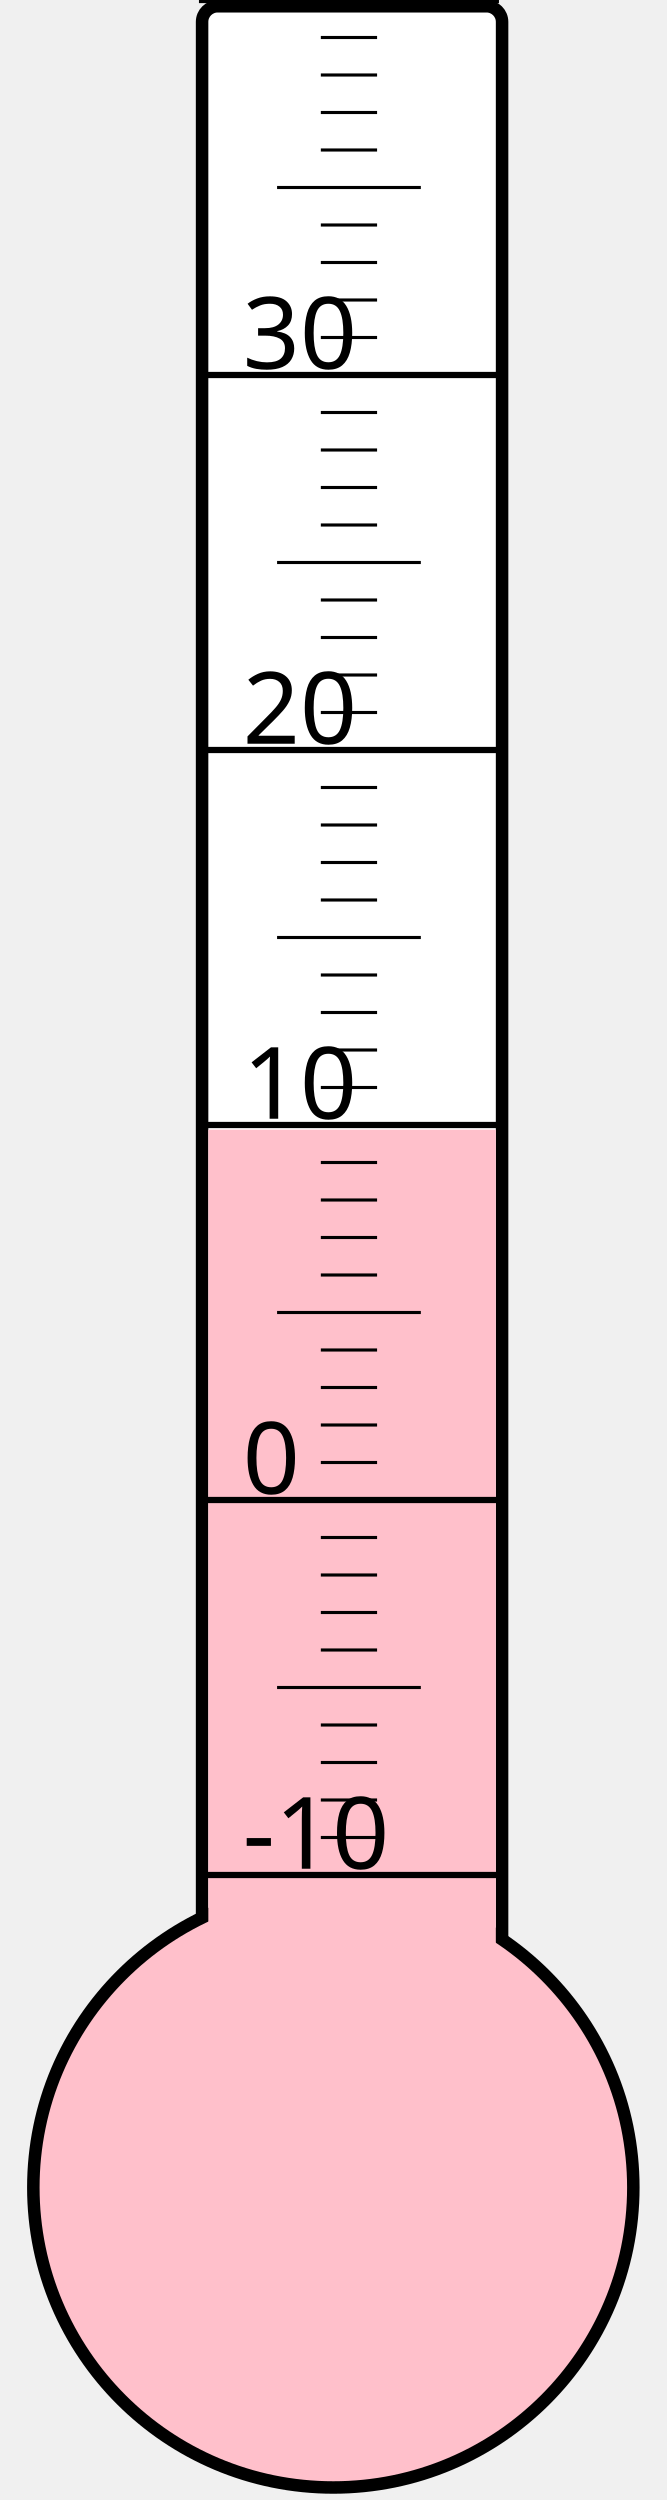
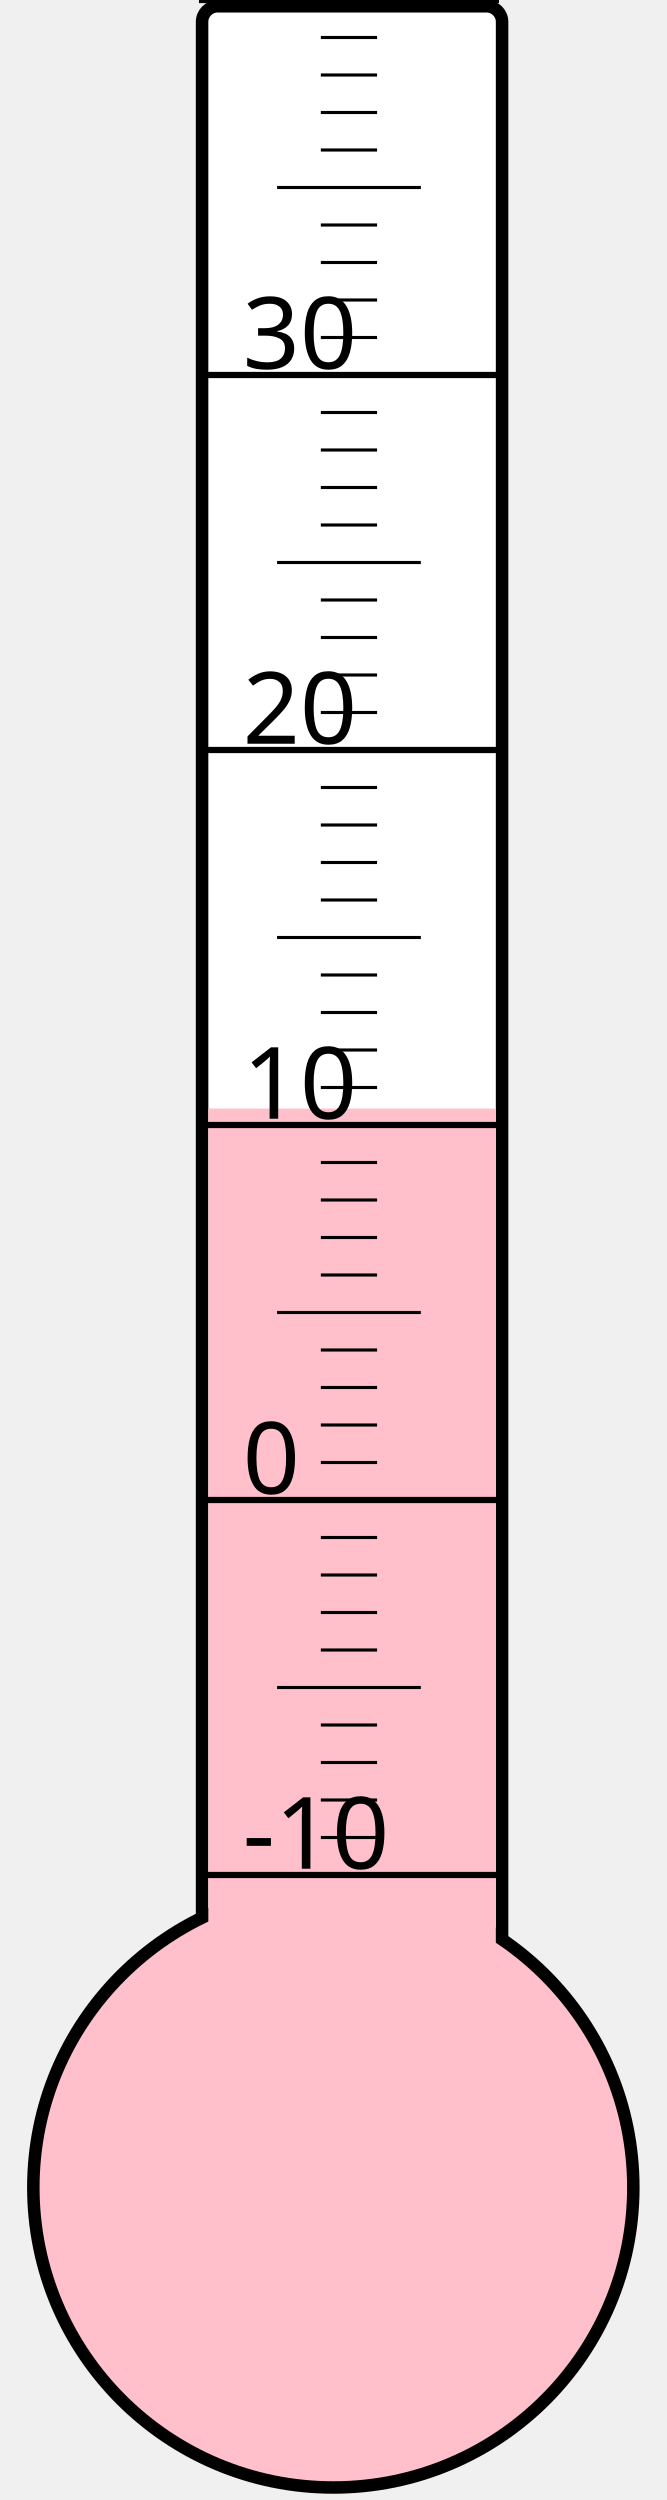
<svg xmlns="http://www.w3.org/2000/svg" width="40px" height="150px" viewBox="0 0 200 800">
  <rect width="200" height="800" x="0" y="0" style="fill: #ffffeb; fill-opacity: 0;" />
  <rect width="96" height="680" x="58" y="2" rx="5" ry="5" style="fill: white; fill-opacity: 1; stroke: black; stroke-width: 4;" />
  <circle cx="100" cy="700" r="96" style="fill: pink; stroke: black; stroke-width: 4;" />
-   <rect width="92" height="338.5" x="60" y="361.5" style="fill: pink; fill-opacity: 1; stroke-width: 0;" />
+   <rect width="92" height="345.25" x="60" y="354.75" style="fill: pink; fill-opacity: 1; stroke-width: 0;" />
  <text x="71" y="598" style="font-family: sans-serif; font-size: 24pt;">-10</text>
  <text x="71" y="478" style="font-family: sans-serif; font-size: 24pt;">0</text>
  <text x="71" y="358" style="font-family: sans-serif; font-size: 24pt;">10</text>
  <text x="71" y="238" style="font-family: sans-serif; font-size: 24pt;">20</text>
  <text x="71" y="118" style="font-family: sans-serif; font-size: 24pt;">30</text>
  <g style="stroke: black;">
    <line x1="57" y1="600" x2="153" y2="600" style="stroke-width: 2;" />
    <line x1="96" y1="588" x2="114" y2="588" style="stroke-width: 1;" />
    <line x1="96" y1="576" x2="114" y2="576" style="stroke-width: 1;" />
    <line x1="96" y1="564" x2="114" y2="564" style="stroke-width: 1;" />
    <line x1="96" y1="552" x2="114" y2="552" style="stroke-width: 1;" />
    <line x1="82" y1="540" x2="128" y2="540" style="stroke-width: 1;" />
    <line x1="96" y1="528" x2="114" y2="528" style="stroke-width: 1;" />
    <line x1="96" y1="516" x2="114" y2="516" style="stroke-width: 1;" />
    <line x1="96" y1="504" x2="114" y2="504" style="stroke-width: 1;" />
    <line x1="96" y1="492" x2="114" y2="492" style="stroke-width: 1;" />
    <line x1="57" y1="480" x2="153" y2="480" style="stroke-width: 2;" />
    <line x1="96" y1="468" x2="114" y2="468" style="stroke-width: 1;" />
    <line x1="96" y1="456" x2="114" y2="456" style="stroke-width: 1;" />
    <line x1="96" y1="444" x2="114" y2="444" style="stroke-width: 1;" />
    <line x1="96" y1="432" x2="114" y2="432" style="stroke-width: 1;" />
    <line x1="82" y1="420" x2="128" y2="420" style="stroke-width: 1;" />
    <line x1="96" y1="408" x2="114" y2="408" style="stroke-width: 1;" />
    <line x1="96" y1="396" x2="114" y2="396" style="stroke-width: 1;" />
    <line x1="96" y1="384" x2="114" y2="384" style="stroke-width: 1;" />
    <line x1="96" y1="372" x2="114" y2="372" style="stroke-width: 1;" />
    <line x1="57" y1="360" x2="153" y2="360" style="stroke-width: 2;" />
    <line x1="96" y1="348" x2="114" y2="348" style="stroke-width: 1;" />
    <line x1="96" y1="336" x2="114" y2="336" style="stroke-width: 1;" />
    <line x1="96" y1="324" x2="114" y2="324" style="stroke-width: 1;" />
    <line x1="96" y1="312" x2="114" y2="312" style="stroke-width: 1;" />
    <line x1="82" y1="300" x2="128" y2="300" style="stroke-width: 1;" />
    <line x1="96" y1="288" x2="114" y2="288" style="stroke-width: 1;" />
    <line x1="96" y1="276" x2="114" y2="276" style="stroke-width: 1;" />
    <line x1="96" y1="264" x2="114" y2="264" style="stroke-width: 1;" />
    <line x1="96" y1="252" x2="114" y2="252" style="stroke-width: 1;" />
    <line x1="57" y1="240" x2="153" y2="240" style="stroke-width: 2;" />
    <line x1="96" y1="228" x2="114" y2="228" style="stroke-width: 1;" />
    <line x1="96" y1="216" x2="114" y2="216" style="stroke-width: 1;" />
    <line x1="96" y1="204" x2="114" y2="204" style="stroke-width: 1;" />
    <line x1="96" y1="192" x2="114" y2="192" style="stroke-width: 1;" />
    <line x1="82" y1="180" x2="128" y2="180" style="stroke-width: 1;" />
    <line x1="96" y1="168" x2="114" y2="168" style="stroke-width: 1;" />
    <line x1="96" y1="156" x2="114" y2="156" style="stroke-width: 1;" />
    <line x1="96" y1="144" x2="114" y2="144" style="stroke-width: 1;" />
    <line x1="96" y1="132" x2="114" y2="132" style="stroke-width: 1;" />
    <line x1="57" y1="120" x2="153" y2="120" style="stroke-width: 2;" />
    <line x1="96" y1="108" x2="114" y2="108" style="stroke-width: 1;" />
    <line x1="96" y1="96" x2="114" y2="96" style="stroke-width: 1;" />
    <line x1="96" y1="84" x2="114" y2="84" style="stroke-width: 1;" />
    <line x1="96" y1="72" x2="114" y2="72" style="stroke-width: 1;" />
    <line x1="82" y1="60" x2="128" y2="60" style="stroke-width: 1;" />
    <line x1="96" y1="48" x2="114" y2="48" style="stroke-width: 1;" />
    <line x1="96" y1="36" x2="114" y2="36" style="stroke-width: 1;" />
    <line x1="96" y1="24" x2="114" y2="24" style="stroke-width: 1;" />
    <line x1="96" y1="12" x2="114" y2="12" style="stroke-width: 1;" />
    <line x1="57" y1="0" x2="153" y2="0" style="stroke-width: 2;" />
  </g>
</svg>
